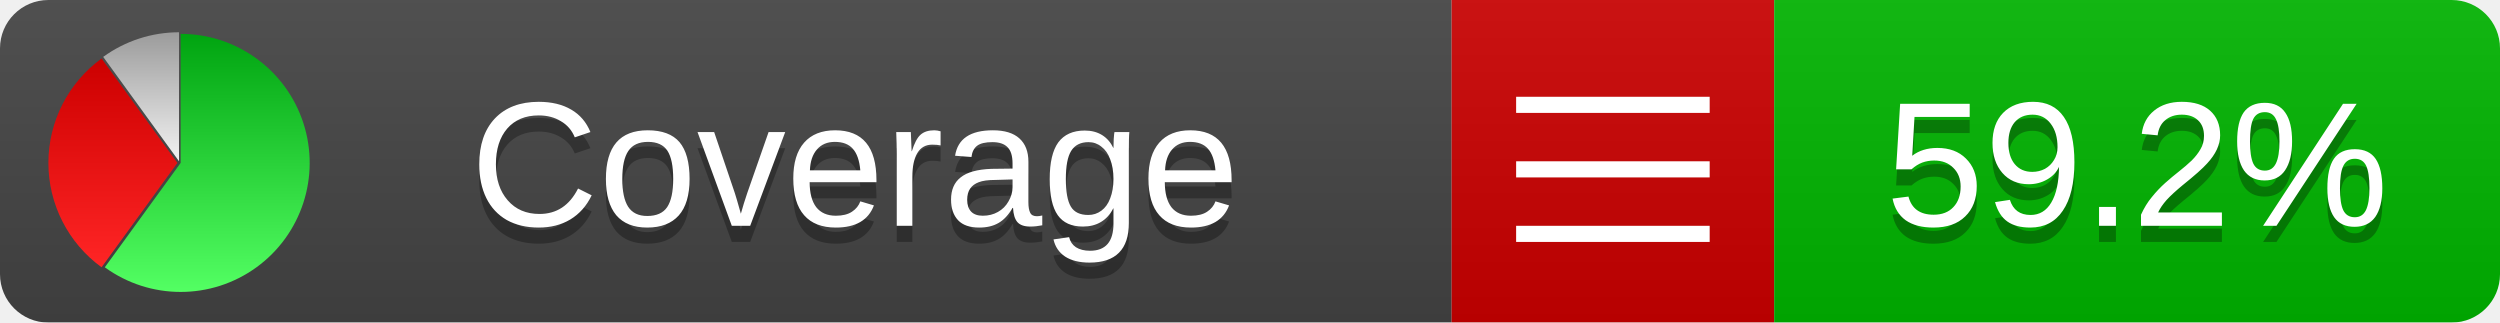
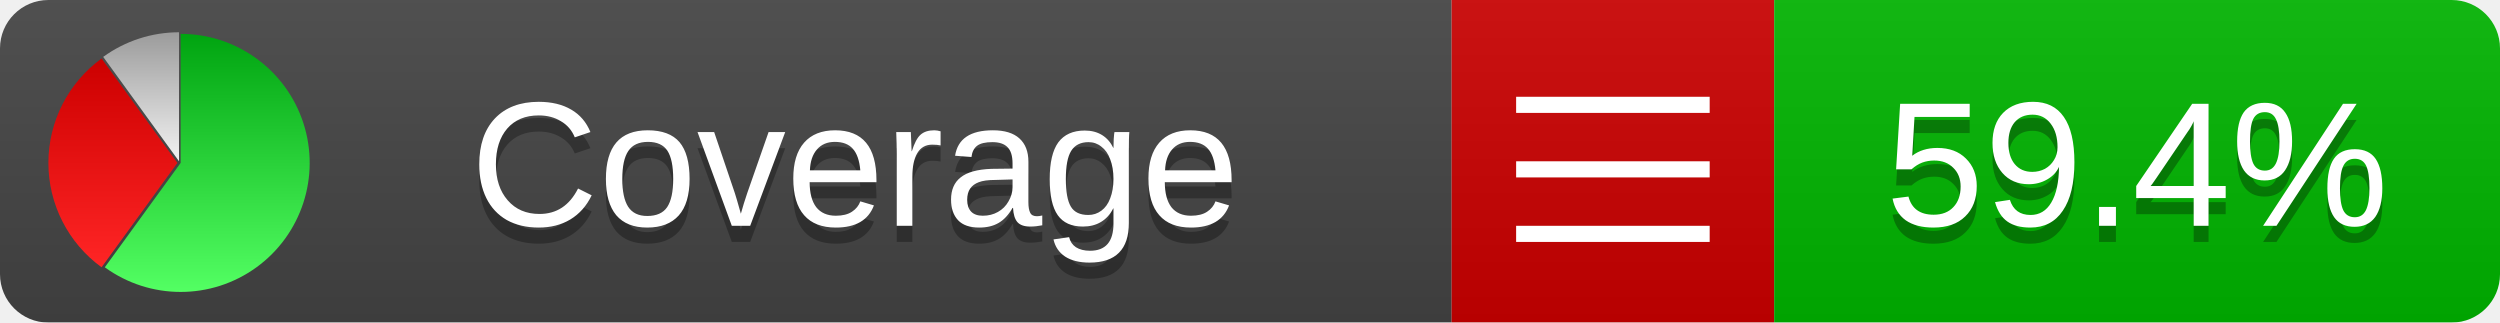
<svg xmlns="http://www.w3.org/2000/svg" xmlns:xlink="http://www.w3.org/1999/xlink" width="155" height="20">
  <style type="text/css">
          
            @keyframes fadeout {
              0 % { visibility: visible; opacity: 1; }
              40% { visibility: visible; opacity: 1; }
              50% { visibility: hidden; opacity: 0; }
              90% { visibility: hidden; opacity: 0; }
              100% { visibility: visible; opacity: 1; }
            }
            @keyframes fadein {
              0% { visibility: hidden; opacity: 0; }
              40% { visibility: hidden; opacity: 0; }
              50% { visibility: visible; opacity: 1; }
              90% { visibility: visible; opacity: 1; }
              100% { visibility: hidden; opacity: 0; }
            }
            .linecoverage {
                animation-duration: 10s;
                animation-name: fadeout;
                animation-iteration-count: infinite;
            }
            .branchcoverage {
                animation-duration: 10s;
                animation-name: fadein;
                animation-iteration-count: infinite;
            }
          
    </style>
  <defs>
    <linearGradient id="gradient" x2="0" y2="100%">
      <stop offset="0" stop-color="#bbb" stop-opacity=".1" />
      <stop offset="1" stop-opacity=".1" />
    </linearGradient>
    <linearGradient id="green" x2="0" y2="100%">
      <stop offset="0" stop-color="#00A410" />
      <stop offset="1" stop-color="#53FF63" />
    </linearGradient>
    <linearGradient id="red" x2="0" y2="100%">
      <stop offset="0" stop-color="#C00" />
      <stop offset="1" stop-color="#FF2525" />
    </linearGradient>
    <linearGradient id="gray" x2="0" y2="100%">
      <stop offset="0" stop-color="#9B9B9B" />
      <stop offset="1" stop-color="#F3F3F3" />
    </linearGradient>
    <mask id="mask">
      <rect width="155" height="20" rx="3" fill="#fff" />
    </mask>
    <g id="icon">
      <path style="fill:url(#green);" d="M205,202.5 l0,-200 a200,200 0 1,1 -117.558,361.803 z" />
      <path style="fill:url(#red);" d="M200,202.5 l-117.558,161.803 a200,200 0 0,1 0,-323.607 z" />
      <path style="fill:url(#gray);" d="M202.5,200 l-117.558,-161.803 a200,200 0 0,1 117.558,-38.196 z" />
    </g>
  </defs>
  <g mask="url(#mask)">
    <rect x="0" y="0" width="90" height="20" fill="#444" />
    <rect x="90" y="0" width="20" height="20" fill="#c00" />
    <rect x="110" y="0" width="45" height="20" fill="#00B600" />
    <rect x="0" y="0" width="155" height="20" fill="url(#gradient)" />
  </g>
  <g>
    <path class="" stroke="#fff" d="M94 6.5 h12 M94 10.5 h12 M94 14.5 h12" />
  </g>
  <g fill="#fff" text-anchor="middle" font-family="Verdana,Arial,Geneva,sans-serif" font-size="11">
    <a xlink:href="https://github.com/danielpalme/ReportGenerator" target="_top">
      <use xlink:href="#icon" transform="translate(3,2) scale(.04)" />
    </a>
    <text x="53" y="15" fill="#010101" fill-opacity=".3">Coverage</text>
    <text x="53" y="14" fill="#fff">Coverage</text>
-     <text class="" x="132.5" y="15" fill="#010101" fill-opacity=".3">59.2%</text>
-     <text class="" x="132.5" y="14">59.2%</text>
+     <text class="" x="132.5" y="15" fill="#010101" fill-opacity=".3">59.4%</text>
+     <text class="" x="132.5" y="14">59.4%</text>
  </g>
  <g>
    <rect class="" x="90" y="0" width="65" height="20" fill-opacity="0" />
  </g>
</svg>
